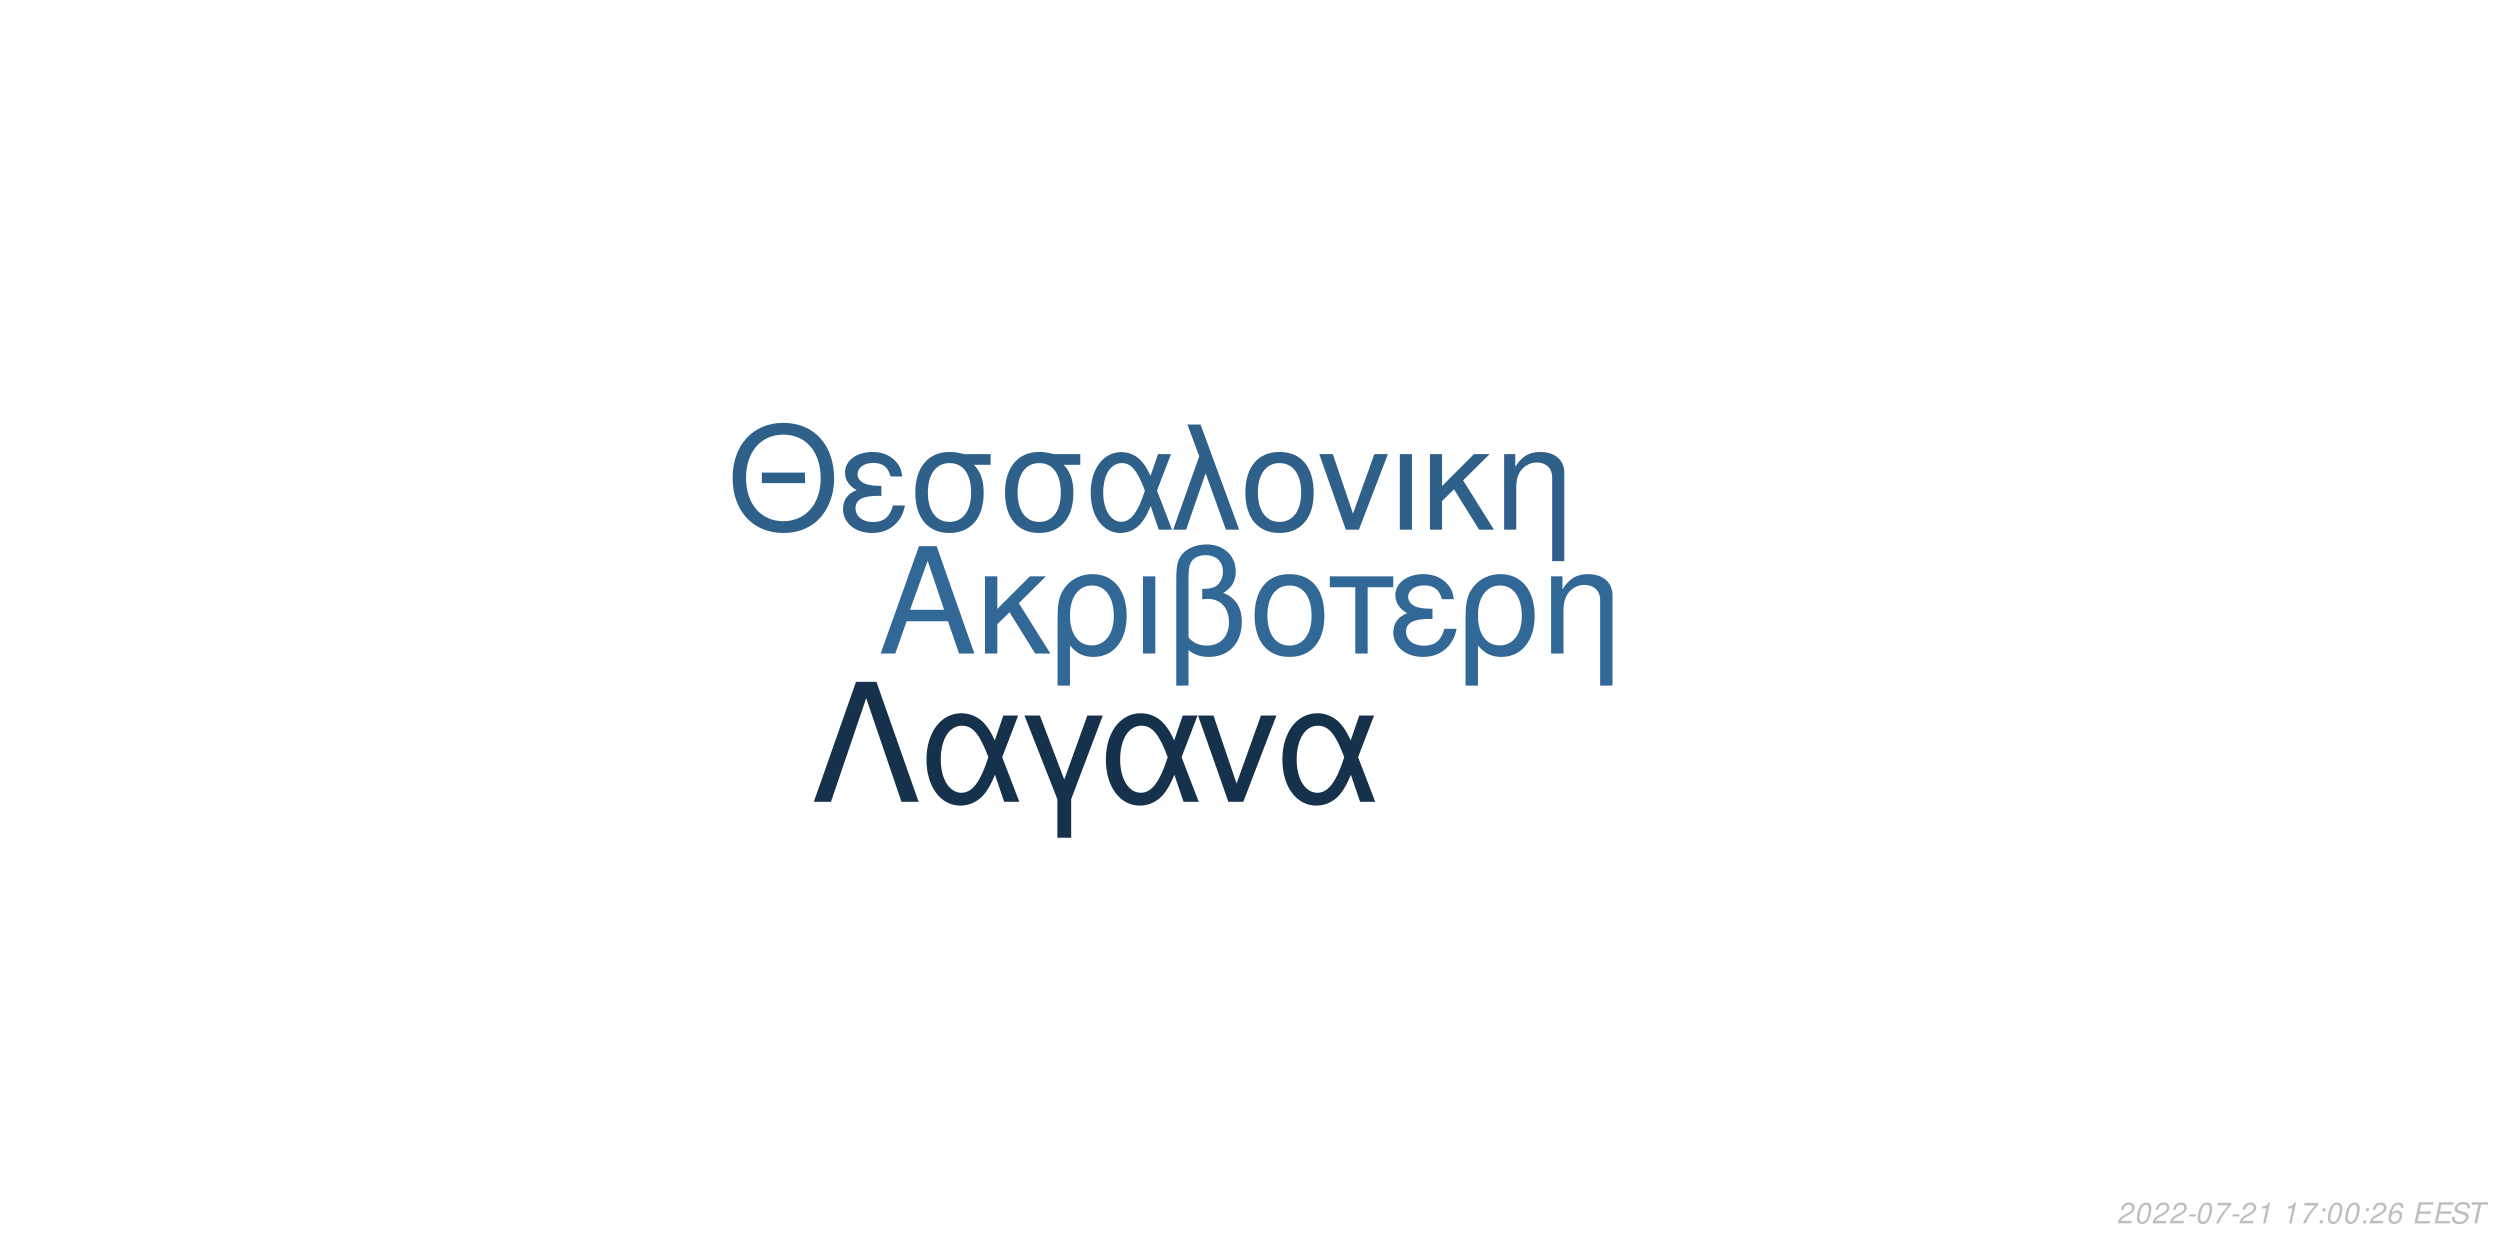
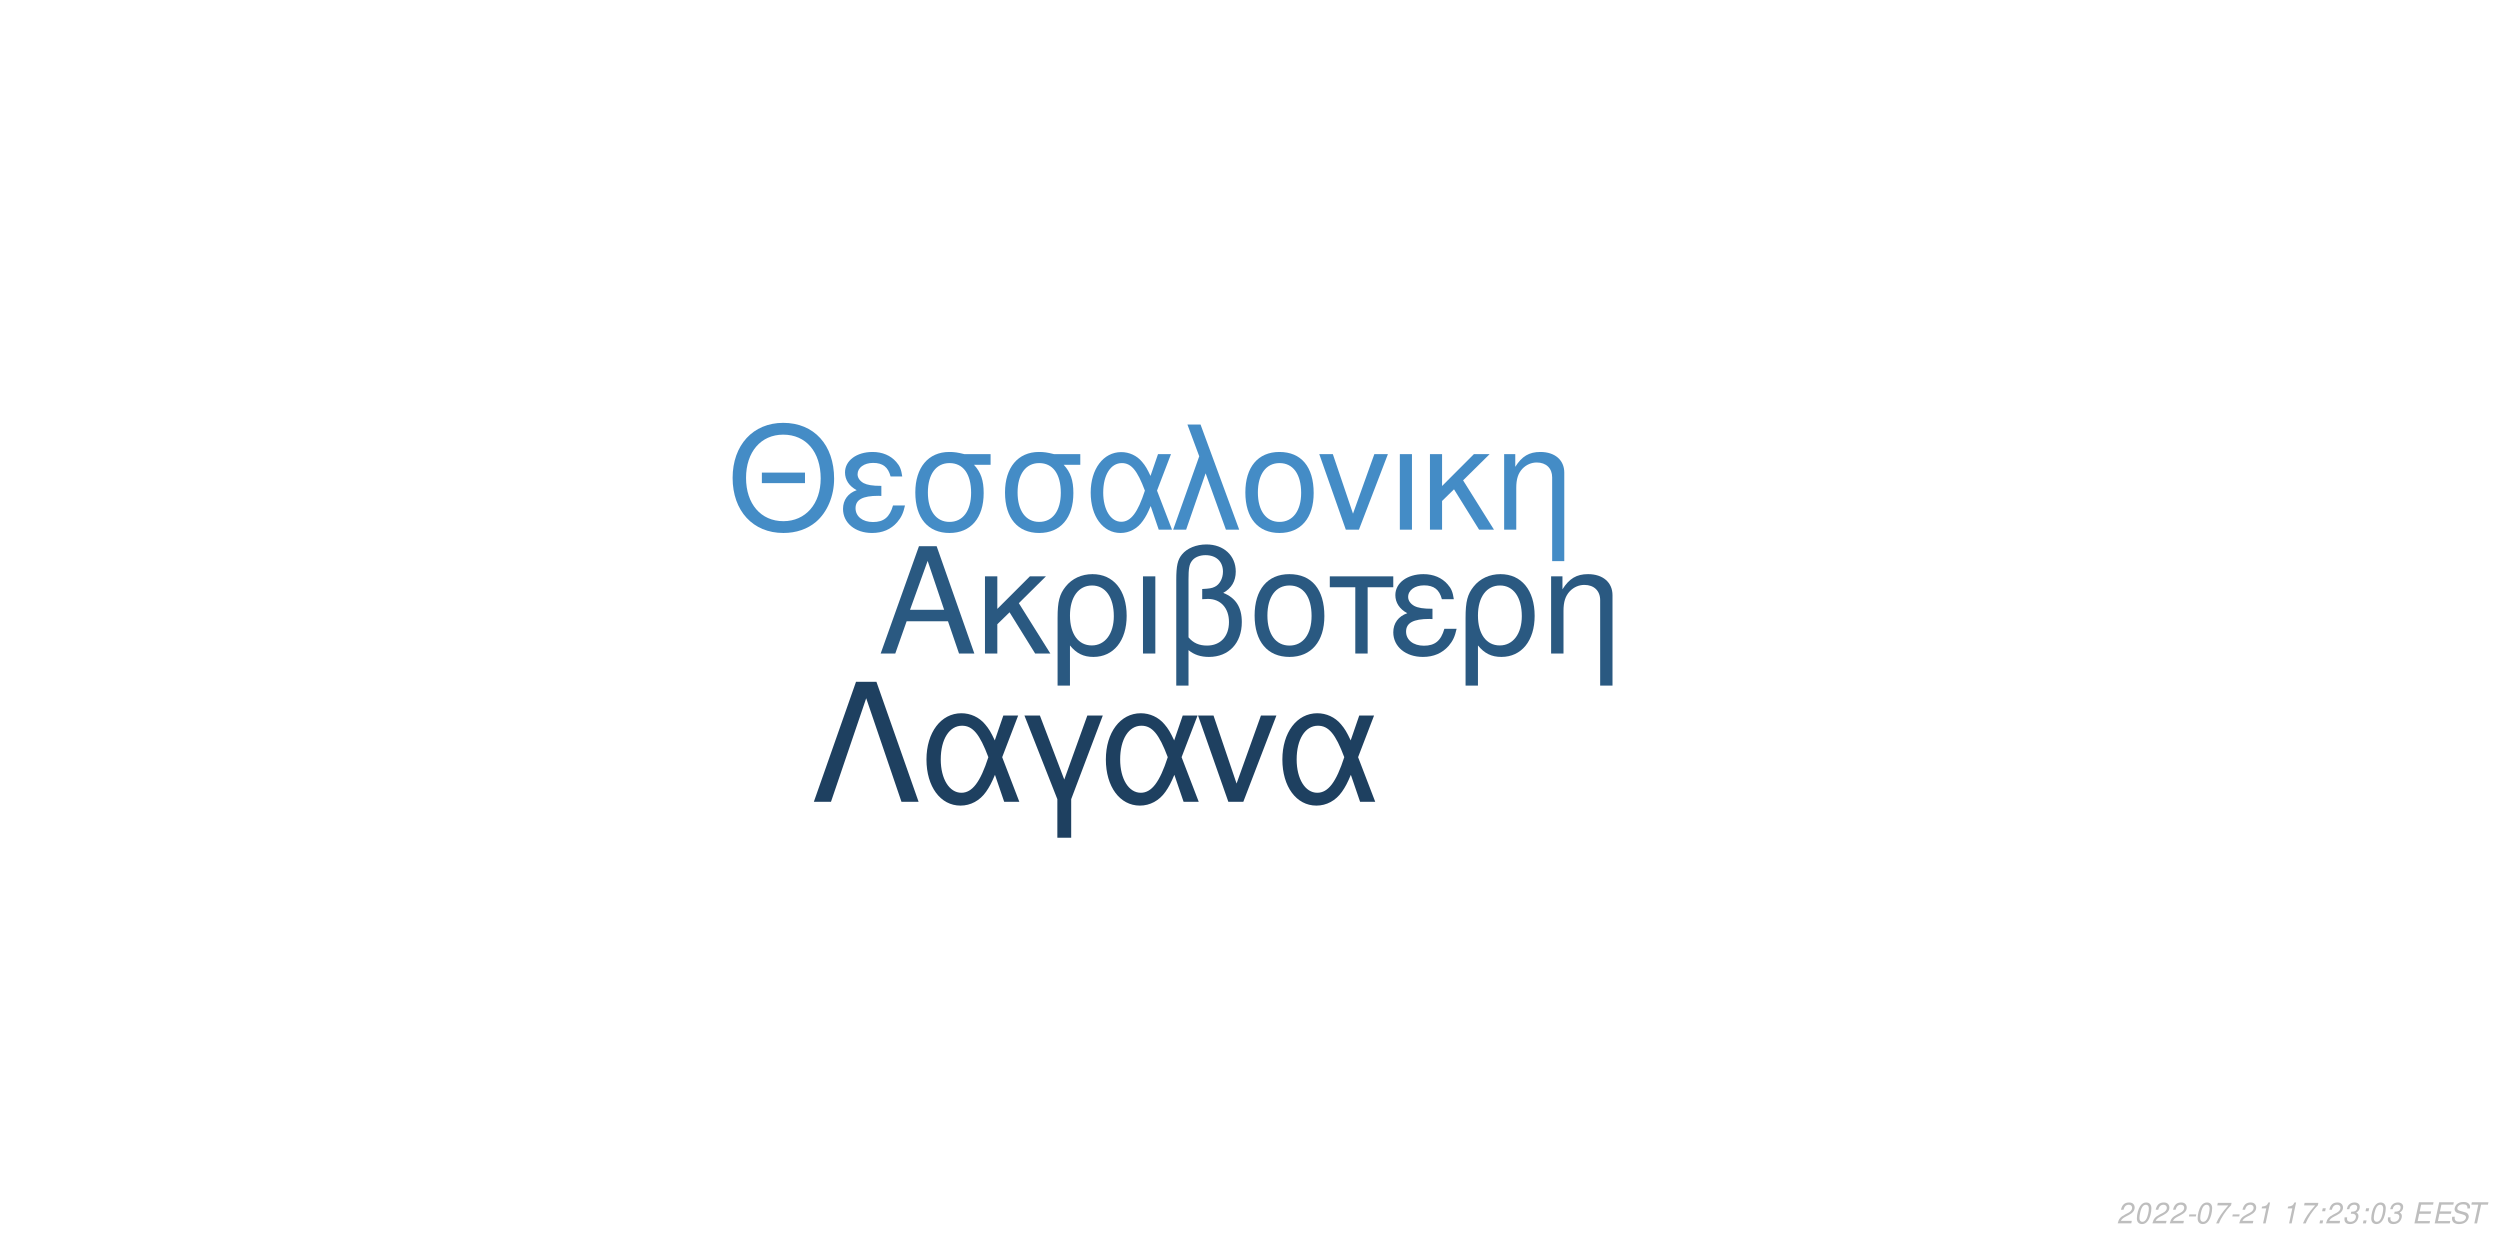
<svg xmlns="http://www.w3.org/2000/svg" xmlns:xlink="http://www.w3.org/1999/xlink" width="864pt" height="432pt" viewBox="0 0 864 432" version="1.1">
  <defs>
    <g>
      <symbol overflow="visible" id="glyph0-0">
        <path style="stroke:none;" d="" />
      </symbol>
      <symbol overflow="visible" id="glyph0-1">
        <path style="stroke:none;" d="M 24.125 -11.141 L 27.938 0 L 33.234 0 L 20.203 -37.094 L 14.094 -37.094 L 0.859 0 L 5.906 0 L 9.828 -11.141 Z M 22.797 -15.109 L 11 -15.109 L 17.094 -32.016 Z M 22.797 -15.109 " />
      </symbol>
      <symbol overflow="visible" id="glyph0-2">
        <path style="stroke:none;" d="M 7.172 -15.422 L 7.172 -26.672 L 2.906 -26.672 L 2.906 0 L 7.172 0 L 7.172 -10.125 L 11.406 -14.25 L 20.25 0 L 25.5 0 L 14.609 -17.406 L 23.969 -26.672 L 18.422 -26.672 Z M 7.172 -15.422 " />
      </symbol>
      <symbol overflow="visible" id="glyph0-3">
        <path style="stroke:none;" d="M 3 11.094 L 7.281 11.094 L 7.281 -2.797 C 9.516 -0.047 11.953 1.172 15.375 1.172 C 22.344 1.172 26.875 -4.422 26.875 -13.031 C 26.875 -21.891 22.297 -27.438 15.062 -27.438 C 11.297 -27.438 7.984 -25.906 5.797 -23.156 C 3.672 -20.516 3 -17.969 3 -12.359 Z M 14.906 -23.516 C 19.547 -23.516 22.438 -19.438 22.438 -12.922 C 22.438 -6.812 19.391 -2.797 14.812 -2.797 C 10.172 -2.797 7.281 -6.766 7.281 -13.125 C 7.281 -19.484 10.234 -23.516 14.906 -23.516 Z M 14.906 -23.516 " />
      </symbol>
      <symbol overflow="visible" id="glyph0-4">
        <path style="stroke:none;" d="M 3.516 0 L 7.781 0 L 7.781 -26.672 L 3.516 -26.672 Z M 3.516 0 " />
      </symbol>
      <symbol overflow="visible" id="glyph0-5">
        <path style="stroke:none;" d="M 4.016 11.094 L 8.25 11.094 L 8.25 -1.172 C 10.172 0.406 12.422 1.172 15.312 1.172 C 22.188 1.172 26.672 -3.609 26.672 -10.891 C 26.672 -15.984 24.578 -19.234 20.25 -20.969 C 23.109 -22.547 24.578 -25.031 24.578 -28.344 C 24.578 -33.844 20.406 -37.703 14.453 -37.703 C 10.938 -37.703 7.734 -36.391 6 -34.25 C 4.484 -32.422 4.016 -30.328 4.016 -25.391 Z M 8.25 -25.656 C 8.25 -29.359 8.5 -30.844 9.469 -32.062 C 10.375 -33.281 12.156 -34 14.094 -34 C 17.812 -34 20.156 -31.812 20.156 -28.297 C 20.156 -25.953 18.984 -23.812 17.297 -23.047 C 16.281 -22.547 15.469 -22.438 12.984 -22.297 L 12.984 -18.781 C 13.734 -18.828 14.344 -18.875 14.969 -18.875 C 19.344 -18.875 22.234 -15.719 22.234 -10.891 C 22.234 -5.906 19.281 -2.75 14.656 -2.75 C 11.953 -2.75 9.922 -3.609 8.25 -5.594 Z M 8.25 -25.656 " />
      </symbol>
      <symbol overflow="visible" id="glyph0-6">
        <path style="stroke:none;" d="M 14.094 -27.438 C 6.562 -27.438 2.094 -22.094 2.094 -13.125 C 2.094 -4.125 6.562 1.172 14.141 1.172 C 21.672 1.172 26.203 -4.172 26.203 -12.922 C 26.203 -22.188 21.828 -27.438 14.094 -27.438 Z M 14.141 -23.516 C 18.938 -23.516 21.781 -19.594 21.781 -12.984 C 21.781 -6.672 18.828 -2.75 14.141 -2.75 C 9.422 -2.75 6.516 -6.672 6.516 -13.125 C 6.516 -19.594 9.422 -23.516 14.141 -23.516 Z M 14.141 -23.516 " />
      </symbol>
      <symbol overflow="visible" id="glyph0-7">
        <path style="stroke:none;" d="M 7.891 0 L 12.156 0 L 12.156 -22.906 L 21.016 -22.906 L 21.016 -26.672 L -0.922 -26.672 L -0.922 -22.906 L 7.891 -22.906 Z M 7.891 0 " />
      </symbol>
      <symbol overflow="visible" id="glyph0-8">
        <path style="stroke:none;" d="M 14.562 -15.469 C 11.344 -15.469 9.562 -15.781 8.297 -16.438 C 6.922 -17.203 6.156 -18.328 6.156 -19.547 C 6.156 -21.891 8.453 -23.562 11.656 -23.562 C 15.062 -23.562 16.953 -22.094 17.812 -18.781 L 21.938 -18.781 C 21.578 -21.266 21.062 -22.5 19.797 -23.922 C 17.812 -26.203 14.906 -27.438 11.453 -27.438 C 5.797 -27.438 1.734 -24.375 1.734 -20.203 C 1.734 -17.609 3.156 -15.375 5.859 -13.938 C 2.797 -12.875 1.016 -10.484 1.016 -7.328 C 1.016 -2.391 5.297 1.172 11.25 1.172 C 14.969 1.172 17.906 -0.109 20.156 -2.641 C 21.578 -4.328 22.297 -5.797 22.906 -8.547 L 18.672 -8.547 C 17.5 -4.422 15.422 -2.703 11.609 -2.703 C 7.938 -2.703 5.438 -4.688 5.438 -7.578 C 5.438 -10.578 7.938 -11.953 13.484 -11.953 C 13.641 -11.953 14.094 -11.953 14.562 -11.906 Z M 14.562 -15.469 " />
      </symbol>
      <symbol overflow="visible" id="glyph0-9">
        <path style="stroke:none;" d="M 3.562 -26.672 L 3.562 0 L 7.844 0 L 7.844 -14.703 C 7.844 -17.906 8.5 -19.891 10.031 -21.531 C 11.406 -22.953 13.188 -23.719 15.062 -23.719 C 18.375 -23.719 20.516 -21.672 20.516 -18.469 L 20.516 11.094 L 24.781 11.094 L 24.781 -20.156 C 24.781 -24.578 21.469 -27.438 16.328 -27.438 C 12.359 -27.438 9.828 -25.906 7.484 -22.188 L 7.484 -26.672 Z M 3.562 -26.672 " />
      </symbol>
      <symbol overflow="visible" id="glyph1-0">
        <path style="stroke:none;" d="" />
      </symbol>
      <symbol overflow="visible" id="glyph1-1">
        <path style="stroke:none;" d="M 26.859 -19.734 L 11.953 -19.734 L 11.953 -16.094 L 26.859 -16.094 Z M 19.328 -36.922 C 8.922 -36.922 1.844 -29.25 1.844 -17.891 C 1.844 -6.484 8.875 1.141 19.391 1.141 C 23.812 1.141 27.703 -0.203 30.641 -2.688 C 34.578 -6.031 36.922 -11.656 36.922 -17.594 C 36.922 -29.297 30 -36.922 19.328 -36.922 Z M 19.328 -32.844 C 27.203 -32.844 32.281 -26.906 32.281 -17.688 C 32.281 -8.922 27.062 -2.938 19.391 -2.938 C 11.609 -2.938 6.484 -8.922 6.484 -17.891 C 6.484 -26.859 11.609 -32.844 19.328 -32.844 Z M 19.328 -32.844 " />
      </symbol>
      <symbol overflow="visible" id="glyph1-2">
        <path style="stroke:none;" d="M 14.25 -15.141 C 11.109 -15.141 9.375 -15.453 8.125 -16.094 C 6.781 -16.844 6.031 -17.938 6.031 -19.141 C 6.031 -21.422 8.266 -23.078 11.406 -23.078 C 14.75 -23.078 16.594 -21.625 17.438 -18.391 L 21.469 -18.391 C 21.125 -20.828 20.625 -22.031 19.391 -23.422 C 17.438 -25.656 14.594 -26.859 11.219 -26.859 C 5.688 -26.859 1.688 -23.875 1.688 -19.781 C 1.688 -17.234 3.094 -15.047 5.734 -13.656 C 2.734 -12.609 1 -10.266 1 -7.172 C 1 -2.344 5.188 1.141 11.016 1.141 C 14.656 1.141 17.547 -0.094 19.734 -2.594 C 21.125 -4.234 21.828 -5.688 22.422 -8.375 L 18.281 -8.375 C 17.141 -4.328 15.094 -2.641 11.359 -2.641 C 7.766 -2.641 5.328 -4.578 5.328 -7.422 C 5.328 -10.359 7.766 -11.703 13.203 -11.703 C 13.359 -11.703 13.797 -11.703 14.25 -11.656 Z M 14.25 -15.141 " />
      </symbol>
      <symbol overflow="visible" id="glyph1-3">
        <path style="stroke:none;" d="M 29 -26.109 L 19.938 -26.109 C 17.594 -26.703 16.438 -26.859 14.703 -26.859 C 7.469 -26.859 2.984 -21.469 2.984 -12.859 C 2.984 -4.031 7.375 1.141 14.797 1.141 C 22.172 1.141 26.609 -4.078 26.609 -12.656 C 26.609 -17.047 25.656 -19.828 23.266 -22.422 L 29 -22.422 Z M 14.797 -23.016 C 19.531 -23.016 22.266 -19.234 22.266 -12.75 C 22.266 -6.531 19.438 -2.688 14.797 -2.688 C 10.172 -2.688 7.328 -6.531 7.328 -12.859 C 7.328 -19.188 10.172 -23.016 14.797 -23.016 Z M 14.797 -23.016 " />
      </symbol>
      <symbol overflow="visible" id="glyph1-4">
        <path style="stroke:none;" d="M 29.344 -26.109 L 24.859 -26.109 L 22.266 -18.578 C 21.125 -21.031 20.484 -22.125 19.328 -23.469 C 17.547 -25.609 14.906 -26.812 12.156 -26.812 C 5.984 -26.812 1.594 -20.984 1.594 -12.812 C 1.594 -4.578 5.828 1.141 11.906 1.141 C 14.953 1.141 17.734 -0.344 19.625 -3.047 C 20.672 -4.531 21.281 -5.688 22.328 -8.172 L 25.109 0 L 29.703 0 L 24.516 -13.5 Z M 20.328 -13.5 C 17.891 -5.922 15.453 -2.734 12.156 -2.734 C 8.516 -2.734 5.922 -6.922 5.922 -12.812 C 5.922 -18.938 8.516 -23.016 12.359 -23.016 C 15.594 -23.016 17.688 -20.531 20.328 -13.5 Z M 20.328 -13.5 " />
      </symbol>
      <symbol overflow="visible" id="glyph1-5">
        <path style="stroke:none;" d="M 1.094 0 L 5.578 0 L 12.312 -19.484 L 19.328 0 L 23.922 0 L 10.562 -36.328 L 6.031 -36.328 L 10.109 -25.359 Z M 1.094 0 " />
      </symbol>
      <symbol overflow="visible" id="glyph1-6">
        <path style="stroke:none;" d="M 13.797 -26.859 C 6.422 -26.859 2.047 -21.625 2.047 -12.859 C 2.047 -4.031 6.422 1.141 13.859 1.141 C 21.234 1.141 25.656 -4.078 25.656 -12.656 C 25.656 -21.719 21.375 -26.859 13.797 -26.859 Z M 13.859 -23.016 C 18.531 -23.016 21.328 -19.188 21.328 -12.703 C 21.328 -6.531 18.438 -2.688 13.859 -2.688 C 9.219 -2.688 6.375 -6.531 6.375 -12.859 C 6.375 -19.188 9.219 -23.016 13.859 -23.016 Z M 13.859 -23.016 " />
      </symbol>
      <symbol overflow="visible" id="glyph1-7">
        <path style="stroke:none;" d="M 14.297 0 L 24.312 -26.109 L 19.625 -26.109 L 12.25 -5.531 L 5.281 -26.109 L 0.594 -26.109 L 9.766 0 Z M 14.297 0 " />
      </symbol>
      <symbol overflow="visible" id="glyph1-8">
        <path style="stroke:none;" d="M 3.438 0 L 7.625 0 L 7.625 -26.109 L 3.438 -26.109 Z M 3.438 0 " />
      </symbol>
      <symbol overflow="visible" id="glyph1-9">
        <path style="stroke:none;" d="M 7.031 -15.094 L 7.031 -26.109 L 2.844 -26.109 L 2.844 0 L 7.031 0 L 7.031 -9.922 L 11.156 -13.953 L 19.828 0 L 24.969 0 L 14.297 -17.047 L 23.469 -26.109 L 18.031 -26.109 Z M 7.031 -15.094 " />
      </symbol>
      <symbol overflow="visible" id="glyph1-10">
        <path style="stroke:none;" d="M 3.484 -26.109 L 3.484 0 L 7.672 0 L 7.672 -14.406 C 7.672 -17.547 8.328 -19.484 9.812 -21.078 C 11.156 -22.469 12.906 -23.219 14.75 -23.219 C 17.984 -23.219 20.078 -21.234 20.078 -18.094 L 20.078 10.859 L 24.266 10.859 L 24.266 -19.734 C 24.266 -24.062 21.031 -26.859 16 -26.859 C 12.109 -26.859 9.609 -25.359 7.328 -21.719 L 7.328 -26.109 Z M 3.484 -26.109 " />
      </symbol>
      <symbol overflow="visible" id="glyph2-0">
        <path style="stroke:none;" d="" />
      </symbol>
      <symbol overflow="visible" id="glyph2-1">
        <path style="stroke:none;" d="M 22.531 -41.484 L 15.484 -41.484 L 0.906 0 L 6.828 0 L 19 -35.797 L 31.188 0 L 37.109 0 Z M 22.531 -41.484 " />
      </symbol>
      <symbol overflow="visible" id="glyph2-2">
        <path style="stroke:none;" d="M 33.516 -29.812 L 28.391 -29.812 L 25.438 -21.219 C 24.125 -24.016 23.391 -25.266 22.078 -26.797 C 20.031 -29.25 17.016 -30.609 13.891 -30.609 C 6.828 -30.609 1.828 -23.953 1.828 -14.625 C 1.828 -5.234 6.656 1.312 13.594 1.312 C 17.078 1.312 20.266 -0.391 22.422 -3.469 C 23.609 -5.172 24.297 -6.484 25.5 -9.328 L 28.688 0 L 33.922 0 L 28 -15.422 Z M 23.219 -15.422 C 20.422 -6.766 17.641 -3.125 13.891 -3.125 C 9.734 -3.125 6.766 -7.906 6.766 -14.625 C 6.766 -21.625 9.734 -26.297 14.109 -26.297 C 17.812 -26.297 20.203 -23.453 23.219 -15.422 Z M 23.219 -15.422 " />
      </symbol>
      <symbol overflow="visible" id="glyph2-3">
        <path style="stroke:none;" d="M 12.062 12.406 L 16.844 12.406 L 16.844 -0.906 L 27.766 -29.812 L 22.422 -29.812 L 14.453 -7.688 L 6.031 -29.812 L 0.688 -29.812 L 12.062 -0.906 Z M 12.062 12.406 " />
      </symbol>
      <symbol overflow="visible" id="glyph2-4">
        <path style="stroke:none;" d="M 16.328 0 L 27.766 -29.812 L 22.422 -29.812 L 14 -6.312 L 6.031 -29.812 L 0.688 -29.812 L 11.156 0 Z M 16.328 0 " />
      </symbol>
      <symbol overflow="visible" id="glyph3-0">
        <path style="stroke:none;" d="" />
      </symbol>
      <symbol overflow="visible" id="glyph3-1">
        <path style="stroke:none;" d="M 5.234 -0.875 L 1.469 -0.875 C 1.641 -1.375 2.203 -1.891 3.109 -2.344 L 4.234 -2.938 C 5.562 -3.625 6.219 -4.469 6.219 -5.484 C 6.219 -5.938 6.062 -6.359 5.797 -6.656 C 5.469 -7.047 4.984 -7.234 4.312 -7.234 C 2.766 -7.234 1.891 -6.453 1.484 -4.734 L 2.375 -4.734 C 2.484 -5.188 2.609 -5.484 2.797 -5.75 C 3.094 -6.203 3.609 -6.453 4.188 -6.453 C 4.891 -6.453 5.344 -6.031 5.344 -5.375 C 5.344 -4.703 4.859 -4.094 4.016 -3.656 L 2.984 -3.125 C 1.234 -2.188 0.797 -1.656 0.344 -0.016 L 5.047 -0.016 Z M 5.234 -0.875 " />
      </symbol>
      <symbol overflow="visible" id="glyph3-2">
        <path style="stroke:none;" d="M 4.203 -7.234 C 3.375 -7.234 2.688 -6.812 2.125 -5.984 C 1.484 -5.047 0.984 -3.188 0.984 -1.734 C 0.984 -1.109 1.172 -0.562 1.484 -0.266 C 1.797 0.047 2.281 0.234 2.766 0.234 C 3.625 0.234 4.281 -0.156 4.859 -1.016 C 5.516 -1.953 6 -3.797 6 -5.266 C 6 -6.5 5.328 -7.234 4.203 -7.234 Z M 4.094 -6.453 C 4.734 -6.453 5.125 -5.984 5.125 -5.156 C 5.125 -4.203 4.781 -2.625 4.406 -1.812 C 3.984 -0.938 3.516 -0.547 2.875 -0.547 C 2.25 -0.547 1.875 -1.031 1.875 -1.828 C 1.875 -2.797 2.203 -4.344 2.594 -5.203 C 2.984 -6.047 3.453 -6.453 4.094 -6.453 Z M 4.094 -6.453 " />
      </symbol>
      <symbol overflow="visible" id="glyph3-3">
        <path style="stroke:none;" d="M 3.516 -3.125 L 1.125 -3.125 L 0.969 -2.406 L 3.359 -2.406 Z M 3.516 -3.125 " />
      </symbol>
      <symbol overflow="visible" id="glyph3-4">
        <path style="stroke:none;" d="M 6.703 -7.094 L 1.953 -7.094 L 1.766 -6.219 L 5.594 -6.219 C 3.344 -3.688 2.266 -2.109 1.375 0 L 2.344 0 C 3.031 -1.906 4.828 -4.594 6.547 -6.281 Z M 6.703 -7.094 " />
      </symbol>
      <symbol overflow="visible" id="glyph3-5">
        <path style="stroke:none;" d="M 3.703 -5.188 L 2.594 0 L 3.469 0 L 5.016 -7.234 L 4.438 -7.234 C 3.906 -6.156 3.688 -6.016 2.234 -5.812 L 2.109 -5.188 Z M 3.703 -5.188 " />
      </symbol>
      <symbol overflow="visible" id="glyph3-6">
        <path style="stroke:none;" d="" />
      </symbol>
      <symbol overflow="visible" id="glyph3-7">
        <path style="stroke:none;" d="M 2.359 -1.031 L 1.312 -1.031 L 1.094 0 L 2.141 0 Z M 3.266 -5.234 L 2.219 -5.234 L 2 -4.203 L 3.047 -4.203 Z M 3.266 -5.234 " />
      </symbol>
      <symbol overflow="visible" id="glyph3-8">
-         <path style="stroke:none;" d="M 6.125 -5.344 L 6.141 -5.625 C 6.141 -6.609 5.453 -7.234 4.391 -7.234 C 3.438 -7.234 2.641 -6.719 2.016 -5.703 C 1.422 -4.781 0.938 -2.953 0.938 -1.688 C 0.938 -0.516 1.688 0.234 2.859 0.234 C 3.703 0.234 4.438 -0.156 5 -0.875 C 5.406 -1.422 5.672 -2.156 5.672 -2.766 C 5.672 -3.812 4.969 -4.5 3.906 -4.5 C 3.234 -4.5 2.672 -4.234 2.094 -3.625 C 2.406 -5.375 3.234 -6.453 4.25 -6.453 C 4.703 -6.453 5.062 -6.234 5.172 -5.844 C 5.203 -5.719 5.234 -5.578 5.25 -5.344 Z M 3.656 -3.734 C 4.344 -3.734 4.797 -3.281 4.797 -2.625 C 4.797 -1.469 3.984 -0.547 2.984 -0.547 C 2.297 -0.547 1.812 -1.047 1.812 -1.766 C 1.812 -2.859 2.625 -3.734 3.656 -3.734 Z M 3.656 -3.734 " />
+         <path style="stroke:none;" d="M 2.922 -3.312 C 3.125 -3.344 3.234 -3.344 3.375 -3.344 C 4.203 -3.344 4.688 -3 4.688 -2.406 C 4.688 -1.312 3.906 -0.547 2.781 -0.547 C 2.047 -0.547 1.594 -0.938 1.594 -1.562 C 1.594 -1.719 1.609 -1.844 1.656 -2.094 L 0.766 -2.094 C 0.734 -1.797 0.719 -1.641 0.719 -1.469 C 0.719 -0.375 1.406 0.234 2.641 0.234 C 3.547 0.234 4.297 -0.078 4.812 -0.656 C 5.266 -1.156 5.562 -1.875 5.562 -2.547 C 5.562 -3.125 5.344 -3.453 4.797 -3.734 C 5.641 -4.234 6.016 -4.844 6.016 -5.734 C 6.016 -6.656 5.312 -7.234 4.203 -7.234 C 3.375 -7.234 2.672 -6.938 2.188 -6.375 C 1.891 -6.031 1.703 -5.641 1.516 -4.906 L 2.391 -4.906 C 2.5 -5.359 2.594 -5.594 2.734 -5.812 C 3.047 -6.234 3.516 -6.453 4.078 -6.453 C 4.734 -6.453 5.141 -6.125 5.141 -5.578 C 5.141 -5.188 5.016 -4.797 4.797 -4.547 C 4.516 -4.234 4 -4.062 3.266 -4.062 L 3.078 -4.062 Z M 2.922 -3.312 " />
      </symbol>
      <symbol overflow="visible" id="glyph3-9">
        <path style="stroke:none;" d="M 2.547 -3.312 L 6.5 -3.312 L 6.688 -4.141 L 2.719 -4.141 L 3.219 -6.469 L 7.344 -6.469 L 7.516 -7.297 L 2.453 -7.297 L 0.906 0 L 6.125 0 L 6.297 -0.812 L 2.016 -0.812 Z M 2.547 -3.312 " />
      </symbol>
      <symbol overflow="visible" id="glyph3-10">
        <path style="stroke:none;" d="M 7.062 -5.156 C 7.125 -5.438 7.141 -5.562 7.141 -5.703 C 7.141 -6.156 6.938 -6.594 6.594 -6.891 C 6.188 -7.25 5.656 -7.406 4.875 -7.406 C 3.844 -7.406 3.047 -7.125 2.5 -6.562 C 2.094 -6.141 1.781 -5.438 1.781 -4.922 C 1.781 -4.297 2.219 -3.766 2.891 -3.562 L 4.594 -3.094 C 5.406 -2.859 5.734 -2.578 5.734 -2.094 C 5.734 -1.781 5.547 -1.406 5.266 -1.141 C 4.844 -0.766 4.266 -0.578 3.453 -0.578 C 2.328 -0.578 1.812 -0.984 1.812 -1.906 C 1.812 -2.047 1.812 -2.125 1.844 -2.312 L 0.984 -2.312 C 0.906 -2.062 0.891 -1.906 0.891 -1.688 C 0.891 -0.484 1.797 0.234 3.297 0.234 C 4.359 0.234 5.234 -0.062 5.812 -0.609 C 6.344 -1.078 6.688 -1.797 6.688 -2.375 C 6.688 -2.641 6.609 -2.906 6.453 -3.156 C 6.234 -3.5 5.938 -3.703 5.469 -3.828 L 3.75 -4.312 C 2.984 -4.547 2.734 -4.734 2.734 -5.188 C 2.734 -5.547 2.875 -5.844 3.188 -6.109 C 3.547 -6.438 4.031 -6.594 4.703 -6.594 C 5.266 -6.594 5.688 -6.484 5.906 -6.297 C 6.094 -6.125 6.219 -5.797 6.219 -5.516 C 6.219 -5.422 6.203 -5.344 6.188 -5.156 Z M 7.062 -5.156 " />
      </symbol>
      <symbol overflow="visible" id="glyph3-11">
        <path style="stroke:none;" d="M 4.938 -6.469 L 7.312 -6.469 L 7.484 -7.297 L 1.75 -7.297 L 1.578 -6.469 L 3.984 -6.469 L 2.609 0 L 3.547 0 Z M 4.938 -6.469 " />
      </symbol>
    </g>
  </defs>
  <g id="surface1">
    <rect x="0" y="0" width="864" height="432" style="fill:rgb(100%,100%,100%);fill-opacity:1;stroke:none;" />
-     <g style="fill:rgb(19.608%,40.784%,58.824%);fill-opacity:1;">
+     <g style="fill:rgb(16.471%,34.902%,50.588%);fill-opacity:1;">
      <use xlink:href="#glyph0-1" x="303.5" y="225.861" />
      <use xlink:href="#glyph0-2" x="337.5" y="225.861" />
      <use xlink:href="#glyph0-3" x="362.5" y="225.861" />
      <use xlink:href="#glyph0-4" x="391.5" y="225.861" />
      <use xlink:href="#glyph0-5" x="402.5" y="225.861" />
      <use xlink:href="#glyph0-6" x="431.5" y="225.861" />
      <use xlink:href="#glyph0-7" x="460.5" y="225.861" />
      <use xlink:href="#glyph0-8" x="480.5" y="225.861" />
      <use xlink:href="#glyph0-3" x="503.5" y="225.861" />
      <use xlink:href="#glyph0-9" x="532.5" y="225.861" />
    </g>
-     <g style="fill:rgb(18.039%,37.647%,54.118%);fill-opacity:1;">
+     <g style="fill:rgb(26.667%,54.902%,77.647%);fill-opacity:1;">
      <use xlink:href="#glyph1-1" x="251.348" y="183.058" />
      <use xlink:href="#glyph1-2" x="290.348" y="183.058" />
      <use xlink:href="#glyph1-3" x="313.348" y="183.058" />
      <use xlink:href="#glyph1-3" x="344.348" y="183.058" />
      <use xlink:href="#glyph1-4" x="375.348" y="183.058" />
      <use xlink:href="#glyph1-5" x="404.348" y="183.058" />
      <use xlink:href="#glyph1-6" x="428.348" y="183.058" />
      <use xlink:href="#glyph1-7" x="455.348" y="183.058" />
      <use xlink:href="#glyph1-8" x="480.348" y="183.058" />
      <use xlink:href="#glyph1-9" x="491.348" y="183.058" />
      <use xlink:href="#glyph1-10" x="516.348" y="183.058" />
    </g>
-     <g style="fill:rgb(8.627%,19.216%,29.412%);fill-opacity:1;">
+     <g style="fill:rgb(11.765%,25.098%,37.647%);fill-opacity:1;">
      <use xlink:href="#glyph2-1" x="280.359" y="277.105" />
      <use xlink:href="#glyph2-2" x="318.359" y="277.105" />
      <use xlink:href="#glyph2-3" x="353.359" y="277.105" />
      <use xlink:href="#glyph2-2" x="380.359" y="277.105" />
      <use xlink:href="#glyph2-4" x="413.359" y="277.105" />
      <use xlink:href="#glyph2-2" x="441.359" y="277.105" />
    </g>
    <g style="fill:rgb(74.51%,74.51%,74.51%);fill-opacity:1;">
      <use xlink:href="#glyph3-1" x="731.52" y="422.81" />
      <use xlink:href="#glyph3-2" x="737.52" y="422.81" />
      <use xlink:href="#glyph3-1" x="743.52" y="422.81" />
      <use xlink:href="#glyph3-1" x="749.52" y="422.81" />
      <use xlink:href="#glyph3-3" x="755.52" y="422.81" />
      <use xlink:href="#glyph3-2" x="758.52" y="422.81" />
      <use xlink:href="#glyph3-4" x="764.52" y="422.81" />
      <use xlink:href="#glyph3-3" x="770.52" y="422.81" />
      <use xlink:href="#glyph3-1" x="773.52" y="422.81" />
      <use xlink:href="#glyph3-5" x="779.52" y="422.81" />
      <use xlink:href="#glyph3-6" x="785.52" y="422.81" />
      <use xlink:href="#glyph3-5" x="788.52" y="422.81" />
      <use xlink:href="#glyph3-4" x="794.52" y="422.81" />
      <use xlink:href="#glyph3-7" x="800.52" y="422.81" />
-       <use xlink:href="#glyph3-2" x="803.52" y="422.81" />
-       <use xlink:href="#glyph3-2" x="809.52" y="422.81" />
+       <use xlink:href="#glyph3-1" x="803.52" y="422.81" />
+       <use xlink:href="#glyph3-8" x="809.52" y="422.81" />
      <use xlink:href="#glyph3-7" x="815.52" y="422.81" />
-       <use xlink:href="#glyph3-1" x="818.52" y="422.81" />
+       <use xlink:href="#glyph3-2" x="818.52" y="422.81" />
      <use xlink:href="#glyph3-8" x="824.52" y="422.81" />
      <use xlink:href="#glyph3-6" x="830.52" y="422.81" />
      <use xlink:href="#glyph3-9" x="833.52" y="422.81" />
      <use xlink:href="#glyph3-9" x="840.52" y="422.81" />
      <use xlink:href="#glyph3-10" x="846.52" y="422.81" />
      <use xlink:href="#glyph3-11" x="852.52" y="422.81" />
    </g>
  </g>
</svg>
